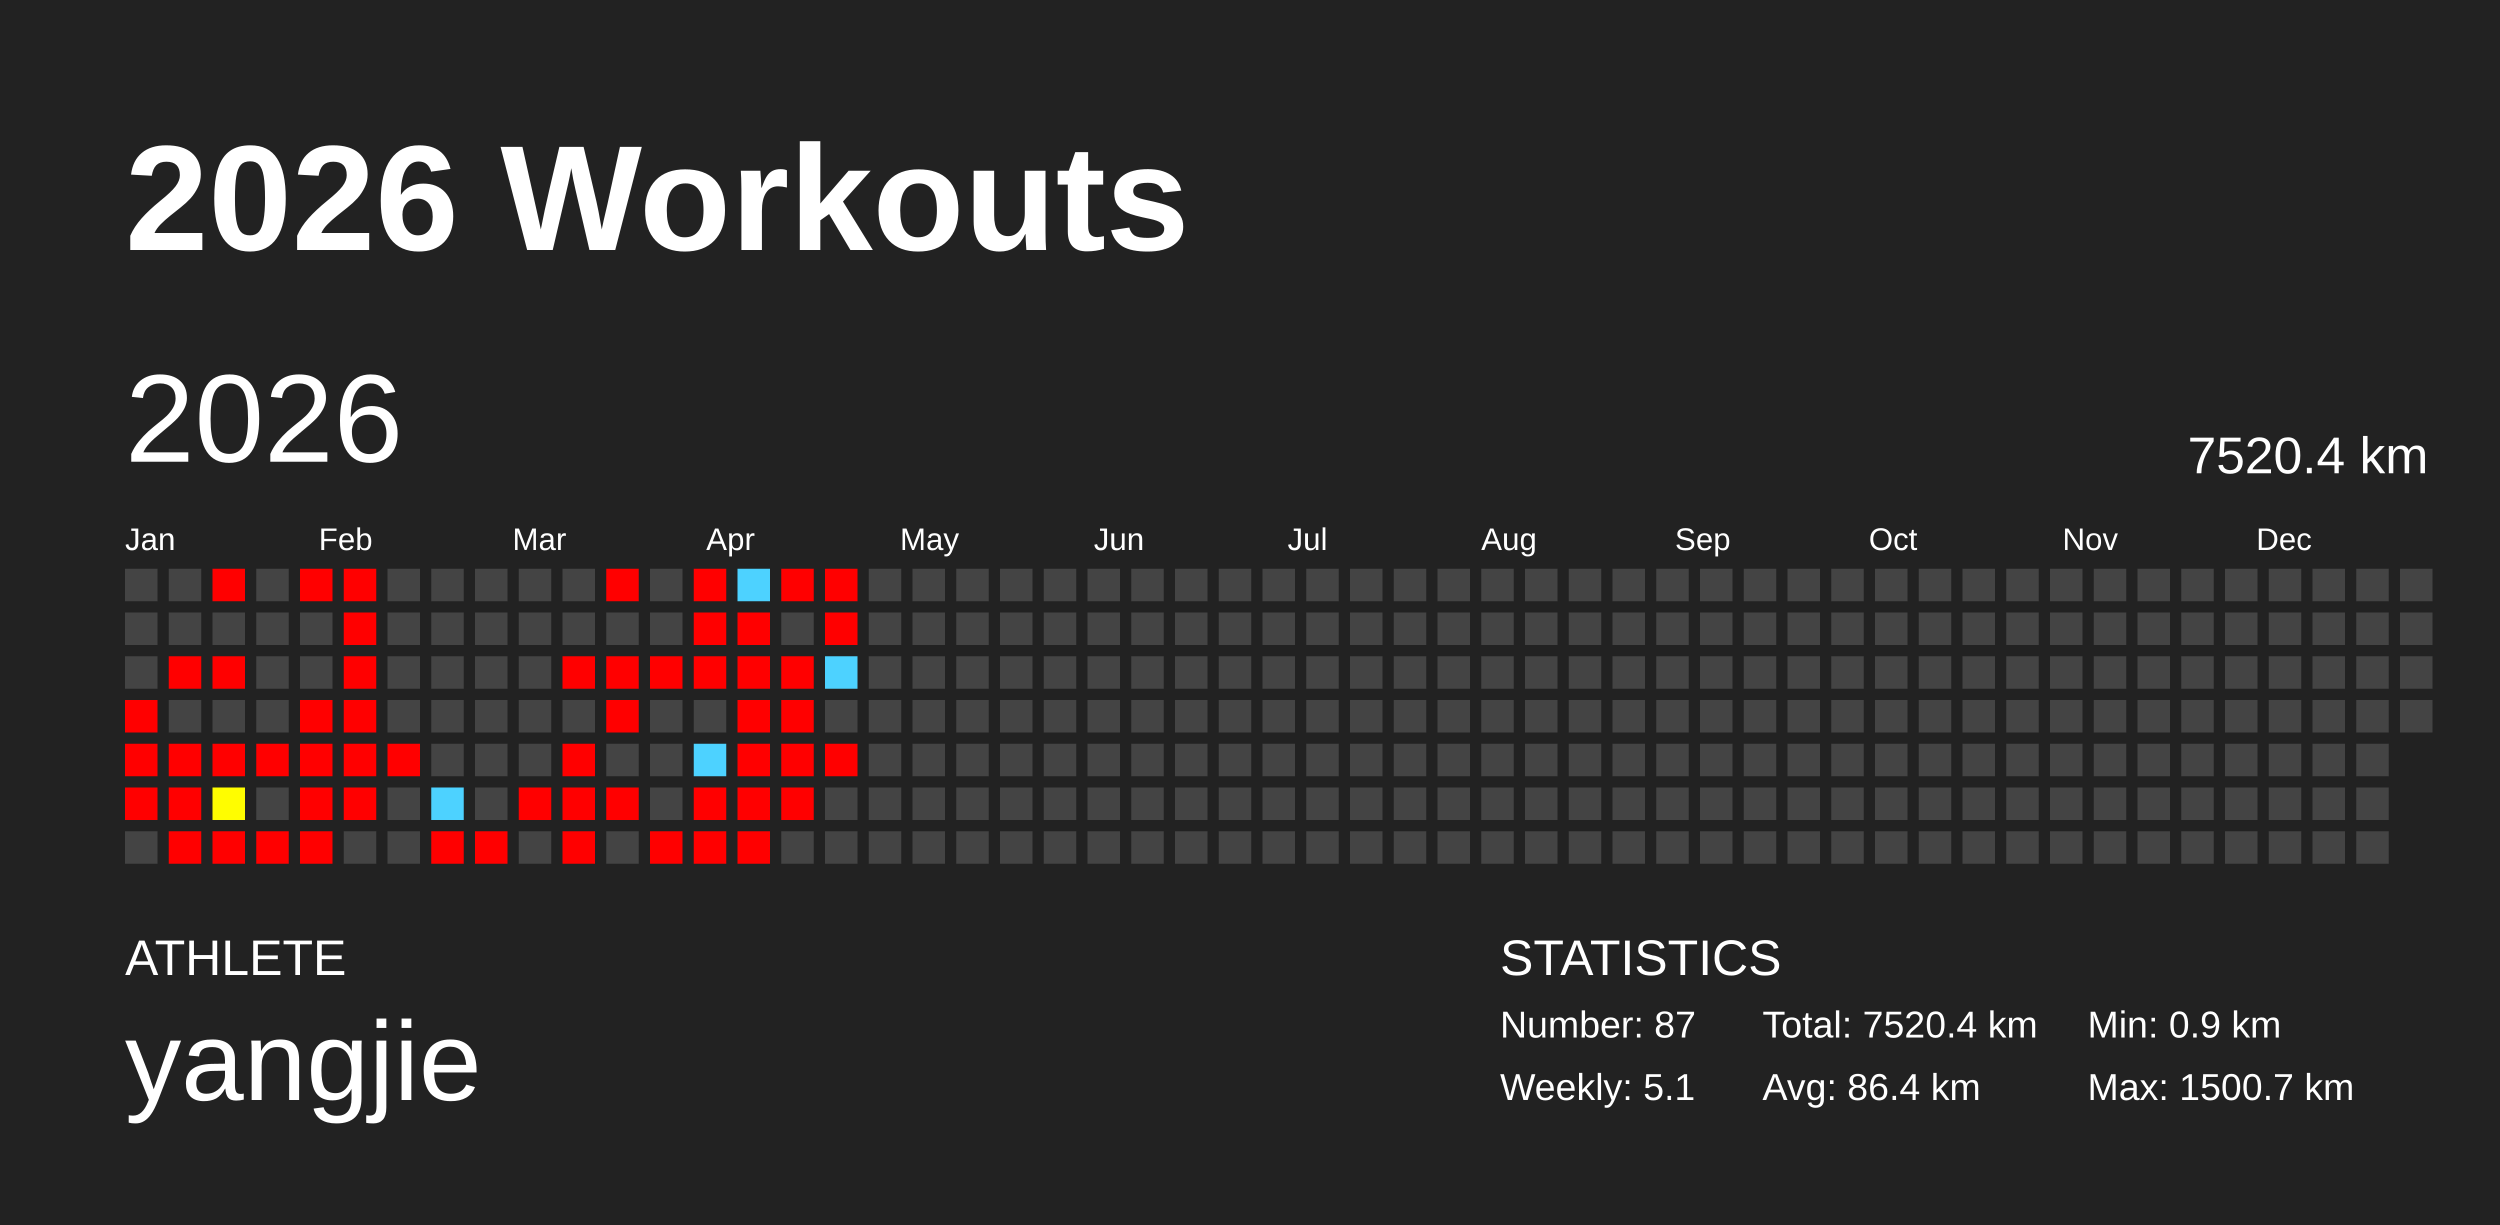
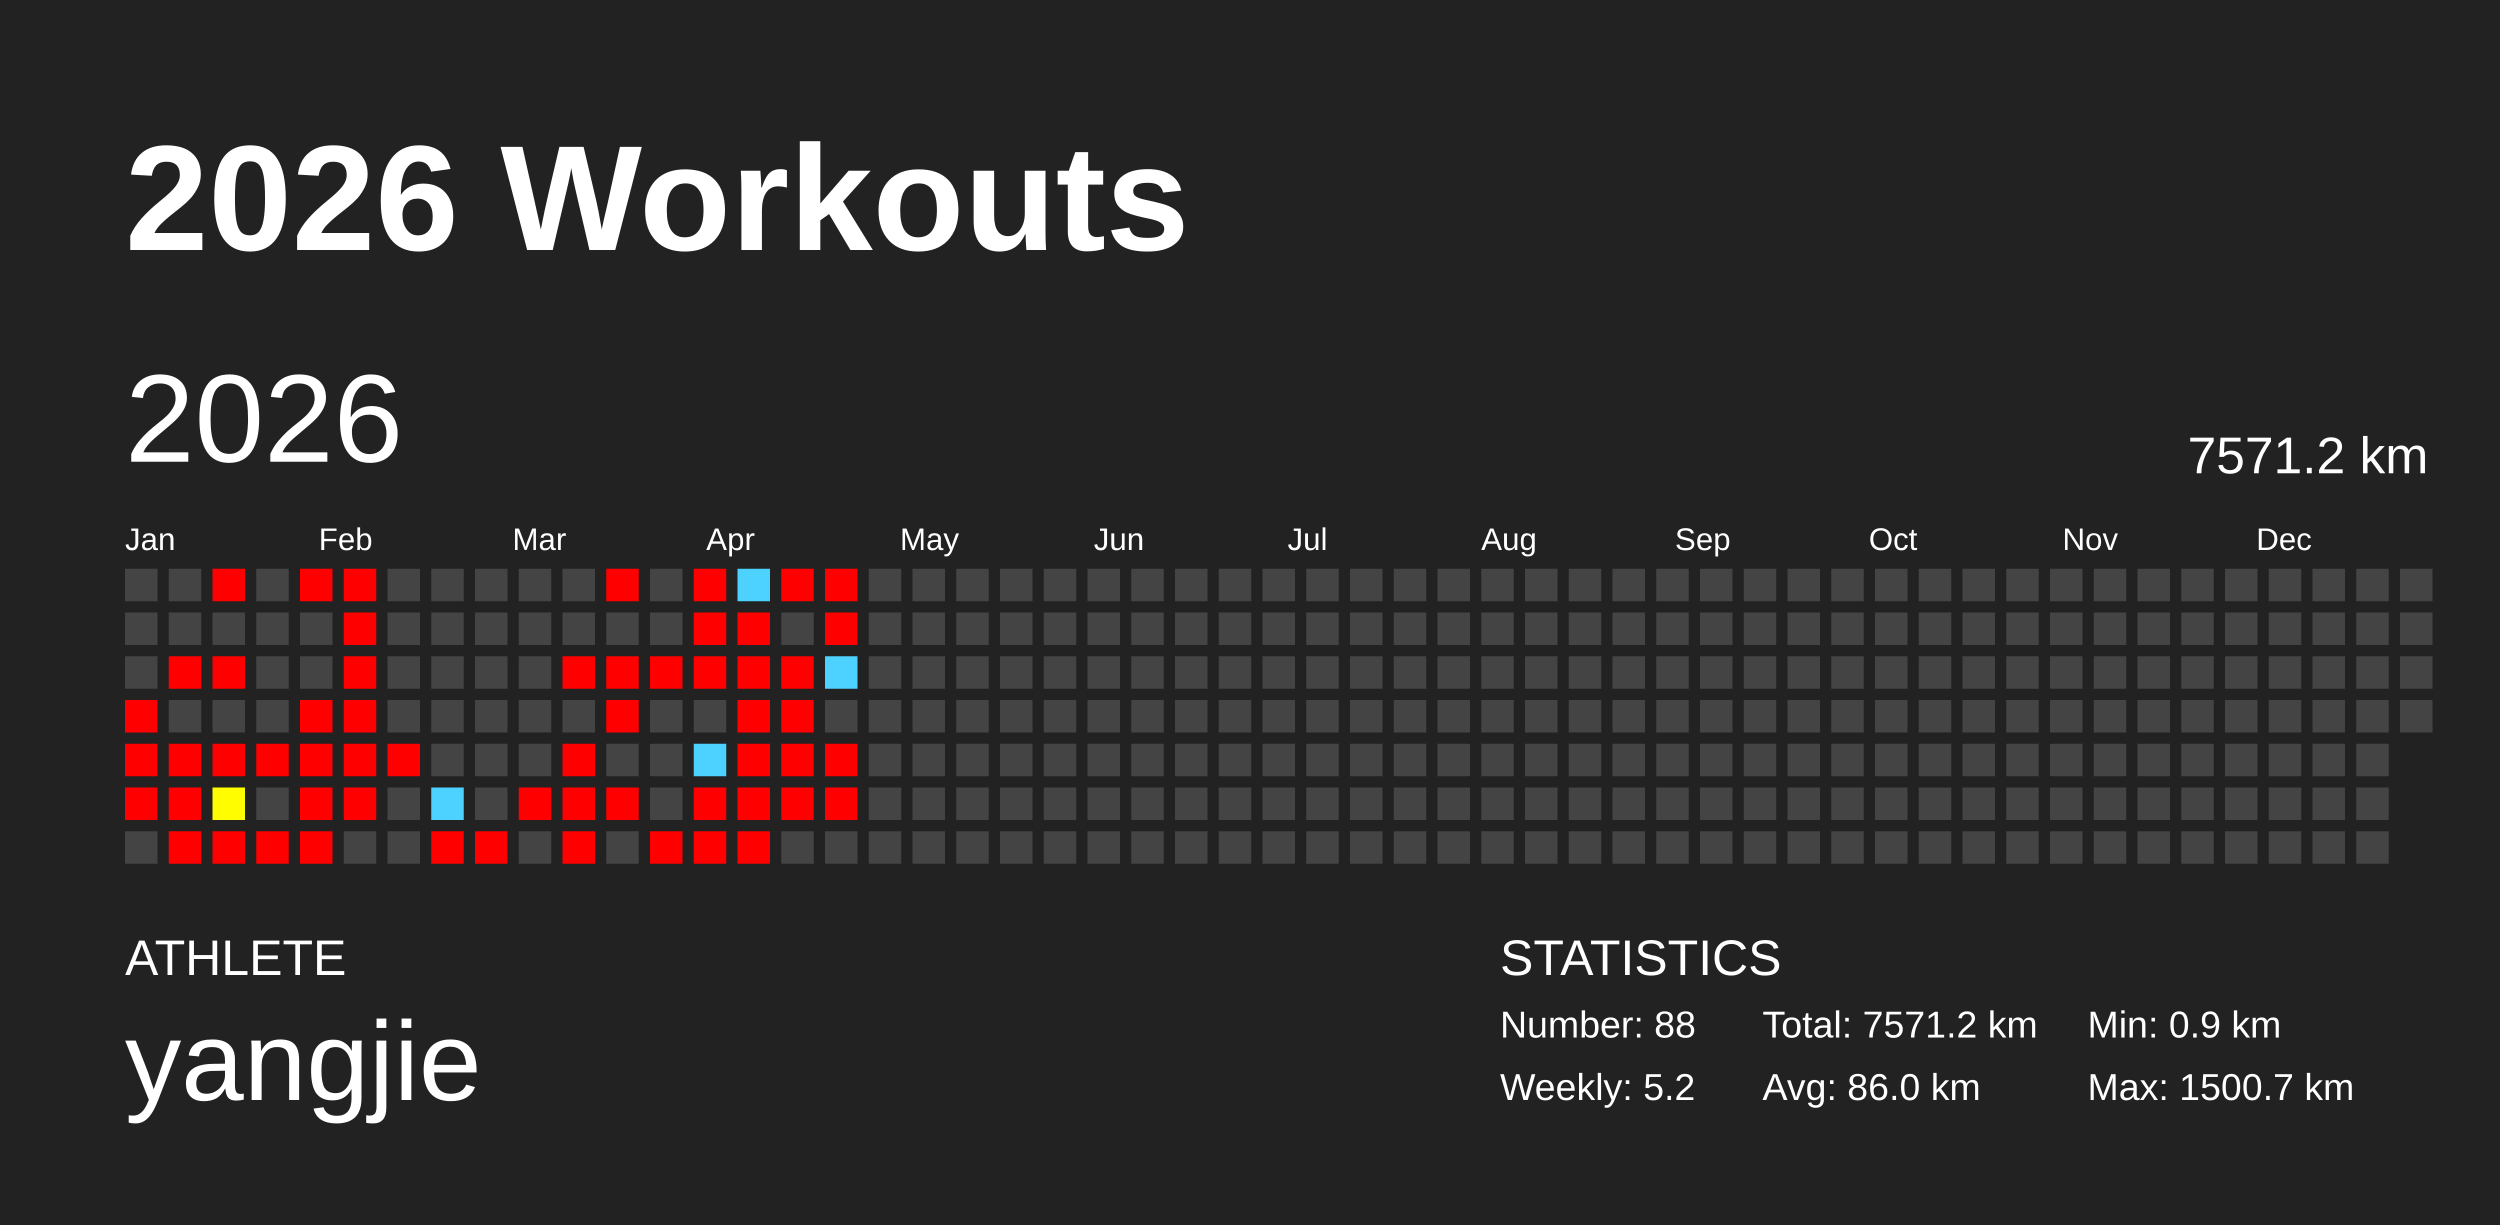
<svg xmlns="http://www.w3.org/2000/svg" baseProfile="full" height="98mm" version="1.1" viewBox="0,0,200,98" width="200mm">
  <defs />
  <rect fill="#222222" height="98" width="200" x="0" y="0" />
  <text fill="#FFFFFF" style="font-size:12px; font-family:Arial; font-weight:bold;" x="10" y="20">2026 Workouts</text>
  <text fill="#FFFFFF" style="font-size:4px; font-family:Arial" x="10" y="78">ATHLETE</text>
  <text fill="#FFFFFF" style="font-size:9px; font-family:Arial" x="10" y="88">yangjie</text>
  <text fill="#FFFFFF" style="font-size:4px; font-family:Arial" x="120" y="78">STATISTICS</text>
-   <text fill="#FFFFFF" style="font-size:3px; font-family:Arial" x="120" y="83">Number: 87</text>
-   <text fill="#FFFFFF" style="font-size:3px; font-family:Arial" x="120" y="88">Weekly: 5.1</text>
-   <text fill="#FFFFFF" style="font-size:3px; font-family:Arial" x="141" y="83">Total: 7520.4 km</text>
-   <text fill="#FFFFFF" style="font-size:3px; font-family:Arial" x="141" y="88">Avg: 86.4 km</text>
+   <text fill="#FFFFFF" style="font-size:3px; font-family:Arial" x="120" y="83">Number: 88</text>
+   <text fill="#FFFFFF" style="font-size:3px; font-family:Arial" x="120" y="88">Weekly: 5.2</text>
+   <text fill="#FFFFFF" style="font-size:3px; font-family:Arial" x="141" y="83">Total: 7571.2 km</text>
+   <text fill="#FFFFFF" style="font-size:3px; font-family:Arial" x="141" y="88">Avg: 86.0 km</text>
  <text fill="#FFFFFF" style="font-size:3px; font-family:Arial" x="167" y="83">Min: 0.9 km</text>
  <text fill="#FFFFFF" style="font-size:3px; font-family:Arial" x="167" y="88">Max: 1500.7 km</text>
  <text dominant-baseline="hanging" fill="#FFFFFF" style="font-size:10.0px; font-family:Arial;" x="10" y="30">2026</text>
-   <text dominant-baseline="hanging" fill="#FFFFFF" style="font-size:4.125px; font-family:Arial;" x="175" y="35">7520.4 km</text>
+   <text dominant-baseline="hanging" fill="#FFFFFF" style="font-size:4.125px; font-family:Arial;" x="175" y="35">7571.2 km</text>
  <text fill="#FFFFFF" style="font-size:2.5px; font-family:Arial" x="10.0" y="44">Jan</text>
  <text fill="#FFFFFF" style="font-size:2.5px; font-family:Arial" x="25.5" y="44">Feb</text>
  <text fill="#FFFFFF" style="font-size:2.5px; font-family:Arial" x="41.0" y="44">Mar</text>
  <text fill="#FFFFFF" style="font-size:2.5px; font-family:Arial" x="56.5" y="44">Apr</text>
  <text fill="#FFFFFF" style="font-size:2.5px; font-family:Arial" x="72.0" y="44">May</text>
  <text fill="#FFFFFF" style="font-size:2.5px; font-family:Arial" x="87.5" y="44">Jun</text>
  <text fill="#FFFFFF" style="font-size:2.5px; font-family:Arial" x="103.0" y="44">Jul</text>
  <text fill="#FFFFFF" style="font-size:2.5px; font-family:Arial" x="118.5" y="44">Aug</text>
  <text fill="#FFFFFF" style="font-size:2.5px; font-family:Arial" x="134.0" y="44">Sep</text>
  <text fill="#FFFFFF" style="font-size:2.5px; font-family:Arial" x="149.5" y="44">Oct</text>
  <text fill="#FFFFFF" style="font-size:2.5px; font-family:Arial" x="165.0" y="44">Nov</text>
  <text fill="#FFFFFF" style="font-size:2.5px; font-family:Arial" x="180.5" y="44">Dec</text>
  <rect fill="#444444" height="2.6" width="2.6" x="10.0" y="45.5" />
  <rect fill="#444444" height="2.6" width="2.6" x="10.0" y="49.0" />
  <rect fill="#444444" height="2.6" width="2.6" x="10.0" y="52.5" />
  <rect fill="red" height="2.6" width="2.6" x="10.0" y="56.0" />
  <rect fill="red" height="2.6" width="2.6" x="10.0" y="59.5" />
  <rect fill="red" height="2.6" width="2.6" x="10.0" y="63.0" />
  <rect fill="#444444" height="2.6" width="2.6" x="10.0" y="66.5" />
  <rect fill="#444444" height="2.6" width="2.6" x="13.5" y="45.5" />
  <rect fill="#444444" height="2.6" width="2.6" x="13.5" y="49.0" />
  <rect fill="red" height="2.6" width="2.6" x="13.5" y="52.5" />
  <rect fill="#444444" height="2.6" width="2.6" x="13.5" y="56.0" />
  <rect fill="red" height="2.6" width="2.6" x="13.5" y="59.5" />
  <rect fill="red" height="2.6" width="2.6" x="13.5" y="63.0" />
  <rect fill="red" height="2.6" width="2.6" x="13.5" y="66.5" />
  <rect fill="red" height="2.6" width="2.6" x="17.0" y="45.5" />
  <rect fill="#444444" height="2.6" width="2.6" x="17.0" y="49.0" />
  <rect fill="red" height="2.6" width="2.6" x="17.0" y="52.5" />
  <rect fill="#444444" height="2.6" width="2.6" x="17.0" y="56.0" />
  <rect fill="red" height="2.6" width="2.6" x="17.0" y="59.5" />
  <rect fill="#fffd00" height="2.6" width="2.6" x="17.0" y="63.0" />
  <rect fill="red" height="2.6" width="2.6" x="17.0" y="66.5" />
  <rect fill="#444444" height="2.6" width="2.6" x="20.5" y="45.5" />
  <rect fill="#444444" height="2.6" width="2.6" x="20.5" y="49.0" />
  <rect fill="#444444" height="2.6" width="2.6" x="20.5" y="52.5" />
  <rect fill="#444444" height="2.6" width="2.6" x="20.5" y="56.0" />
  <rect fill="red" height="2.6" width="2.6" x="20.5" y="59.5" />
  <rect fill="#444444" height="2.6" width="2.6" x="20.5" y="63.0" />
  <rect fill="red" height="2.6" width="2.6" x="20.5" y="66.5" />
  <rect fill="red" height="2.6" width="2.6" x="24.0" y="45.5" />
  <rect fill="#444444" height="2.6" width="2.6" x="24.0" y="49.0" />
  <rect fill="#444444" height="2.6" width="2.6" x="24.0" y="52.5" />
  <rect fill="red" height="2.6" width="2.6" x="24.0" y="56.0" />
  <rect fill="red" height="2.6" width="2.6" x="24.0" y="59.5" />
  <rect fill="red" height="2.6" width="2.6" x="24.0" y="63.0" />
  <rect fill="red" height="2.6" width="2.6" x="24.0" y="66.5" />
  <rect fill="red" height="2.6" width="2.6" x="27.5" y="45.5" />
  <rect fill="red" height="2.6" width="2.6" x="27.5" y="49.0" />
  <rect fill="red" height="2.6" width="2.6" x="27.5" y="52.5" />
  <rect fill="red" height="2.6" width="2.6" x="27.5" y="56.0" />
  <rect fill="red" height="2.6" width="2.6" x="27.5" y="59.5" />
  <rect fill="red" height="2.6" width="2.6" x="27.5" y="63.0" />
  <rect fill="#444444" height="2.6" width="2.6" x="27.5" y="66.5" />
  <rect fill="#444444" height="2.6" width="2.6" x="31.0" y="45.5" />
  <rect fill="#444444" height="2.6" width="2.6" x="31.0" y="49.0" />
  <rect fill="#444444" height="2.6" width="2.6" x="31.0" y="52.5" />
  <rect fill="#444444" height="2.6" width="2.6" x="31.0" y="56.0" />
  <rect fill="red" height="2.6" width="2.6" x="31.0" y="59.5" />
  <rect fill="#444444" height="2.6" width="2.6" x="31.0" y="63.0" />
  <rect fill="#444444" height="2.6" width="2.6" x="31.0" y="66.5" />
  <rect fill="#444444" height="2.6" width="2.6" x="34.5" y="45.5" />
  <rect fill="#444444" height="2.6" width="2.6" x="34.5" y="49.0" />
  <rect fill="#444444" height="2.6" width="2.6" x="34.5" y="52.5" />
  <rect fill="#444444" height="2.6" width="2.6" x="34.5" y="56.0" />
  <rect fill="#444444" height="2.6" width="2.6" x="34.5" y="59.5" />
  <rect fill="#4dd2ff" height="2.6" width="2.6" x="34.5" y="63.0" />
  <rect fill="red" height="2.6" width="2.6" x="34.5" y="66.5" />
  <rect fill="#444444" height="2.6" width="2.6" x="38.0" y="45.5" />
  <rect fill="#444444" height="2.6" width="2.6" x="38.0" y="49.0" />
  <rect fill="#444444" height="2.6" width="2.6" x="38.0" y="52.5" />
  <rect fill="#444444" height="2.6" width="2.6" x="38.0" y="56.0" />
  <rect fill="#444444" height="2.6" width="2.6" x="38.0" y="59.5" />
  <rect fill="#444444" height="2.6" width="2.6" x="38.0" y="63.0" />
  <rect fill="red" height="2.6" width="2.6" x="38.0" y="66.5" />
  <rect fill="#444444" height="2.6" width="2.6" x="41.5" y="45.5" />
  <rect fill="#444444" height="2.6" width="2.6" x="41.5" y="49.0" />
  <rect fill="#444444" height="2.6" width="2.6" x="41.5" y="52.5" />
  <rect fill="#444444" height="2.6" width="2.6" x="41.5" y="56.0" />
  <rect fill="#444444" height="2.6" width="2.6" x="41.5" y="59.5" />
  <rect fill="red" height="2.6" width="2.6" x="41.5" y="63.0" />
  <rect fill="#444444" height="2.6" width="2.6" x="41.5" y="66.5" />
  <rect fill="#444444" height="2.6" width="2.6" x="45.0" y="45.5" />
  <rect fill="#444444" height="2.6" width="2.6" x="45.0" y="49.0" />
  <rect fill="red" height="2.6" width="2.6" x="45.0" y="52.5" />
  <rect fill="#444444" height="2.6" width="2.6" x="45.0" y="56.0" />
  <rect fill="red" height="2.6" width="2.6" x="45.0" y="59.5" />
  <rect fill="red" height="2.6" width="2.6" x="45.0" y="63.0" />
  <rect fill="red" height="2.6" width="2.6" x="45.0" y="66.5" />
  <rect fill="red" height="2.6" width="2.6" x="48.5" y="45.5" />
  <rect fill="#444444" height="2.6" width="2.6" x="48.5" y="49.0" />
  <rect fill="red" height="2.6" width="2.6" x="48.5" y="52.5" />
  <rect fill="red" height="2.6" width="2.6" x="48.5" y="56.0" />
  <rect fill="#444444" height="2.6" width="2.6" x="48.5" y="59.5" />
  <rect fill="red" height="2.6" width="2.6" x="48.5" y="63.0" />
  <rect fill="#444444" height="2.6" width="2.6" x="48.5" y="66.5" />
  <rect fill="#444444" height="2.6" width="2.6" x="52.0" y="45.5" />
  <rect fill="#444444" height="2.6" width="2.6" x="52.0" y="49.0" />
  <rect fill="red" height="2.6" width="2.6" x="52.0" y="52.5" />
  <rect fill="#444444" height="2.6" width="2.6" x="52.0" y="56.0" />
  <rect fill="#444444" height="2.6" width="2.6" x="52.0" y="59.5" />
  <rect fill="#444444" height="2.6" width="2.6" x="52.0" y="63.0" />
  <rect fill="red" height="2.6" width="2.6" x="52.0" y="66.5" />
  <rect fill="red" height="2.6" width="2.6" x="55.5" y="45.5" />
  <rect fill="red" height="2.6" width="2.6" x="55.5" y="49.0" />
  <rect fill="red" height="2.6" width="2.6" x="55.5" y="52.5" />
  <rect fill="#444444" height="2.6" width="2.6" x="55.5" y="56.0" />
  <rect fill="#4dd2ff" height="2.6" width="2.6" x="55.5" y="59.5" />
  <rect fill="red" height="2.6" width="2.6" x="55.5" y="63.0" />
  <rect fill="red" height="2.6" width="2.6" x="55.5" y="66.5" />
  <rect fill="#4dd2ff" height="2.6" width="2.6" x="59.0" y="45.5" />
  <rect fill="red" height="2.6" width="2.6" x="59.0" y="49.0" />
  <rect fill="red" height="2.6" width="2.6" x="59.0" y="52.5" />
  <rect fill="red" height="2.6" width="2.6" x="59.0" y="56.0" />
  <rect fill="red" height="2.6" width="2.6" x="59.0" y="59.5" />
  <rect fill="red" height="2.6" width="2.6" x="59.0" y="63.0" />
  <rect fill="red" height="2.6" width="2.6" x="59.0" y="66.5" />
  <rect fill="red" height="2.6" width="2.6" x="62.5" y="45.5" />
  <rect fill="#444444" height="2.6" width="2.6" x="62.5" y="49.0" />
  <rect fill="red" height="2.6" width="2.6" x="62.5" y="52.5" />
  <rect fill="red" height="2.6" width="2.6" x="62.5" y="56.0" />
  <rect fill="red" height="2.6" width="2.6" x="62.5" y="59.5" />
  <rect fill="red" height="2.6" width="2.6" x="62.5" y="63.0" />
  <rect fill="#444444" height="2.6" width="2.6" x="62.5" y="66.5" />
  <rect fill="red" height="2.6" width="2.6" x="66.0" y="45.5" />
  <rect fill="red" height="2.6" width="2.6" x="66.0" y="49.0" />
  <rect fill="#4dd2ff" height="2.6" width="2.6" x="66.0" y="52.5" />
  <rect fill="#444444" height="2.6" width="2.6" x="66.0" y="56.0" />
  <rect fill="red" height="2.6" width="2.6" x="66.0" y="59.5" />
-   <rect fill="#444444" height="2.6" width="2.6" x="66.0" y="63.0" />
+   <rect fill="red" height="2.6" width="2.6" x="66.0" y="63.0" />
  <rect fill="#444444" height="2.6" width="2.6" x="66.0" y="66.5" />
  <rect fill="#444444" height="2.6" width="2.6" x="69.5" y="45.5" />
  <rect fill="#444444" height="2.6" width="2.6" x="69.5" y="49.0" />
  <rect fill="#444444" height="2.6" width="2.6" x="69.5" y="52.5" />
  <rect fill="#444444" height="2.6" width="2.6" x="69.5" y="56.0" />
  <rect fill="#444444" height="2.6" width="2.6" x="69.5" y="59.5" />
  <rect fill="#444444" height="2.6" width="2.6" x="69.5" y="63.0" />
  <rect fill="#444444" height="2.6" width="2.6" x="69.5" y="66.5" />
  <rect fill="#444444" height="2.6" width="2.6" x="73.0" y="45.5" />
  <rect fill="#444444" height="2.6" width="2.6" x="73.0" y="49.0" />
  <rect fill="#444444" height="2.6" width="2.6" x="73.0" y="52.5" />
  <rect fill="#444444" height="2.6" width="2.6" x="73.0" y="56.0" />
  <rect fill="#444444" height="2.6" width="2.6" x="73.0" y="59.5" />
  <rect fill="#444444" height="2.6" width="2.6" x="73.0" y="63.0" />
  <rect fill="#444444" height="2.6" width="2.6" x="73.0" y="66.5" />
  <rect fill="#444444" height="2.6" width="2.6" x="76.5" y="45.5" />
  <rect fill="#444444" height="2.6" width="2.6" x="76.5" y="49.0" />
  <rect fill="#444444" height="2.6" width="2.6" x="76.5" y="52.5" />
  <rect fill="#444444" height="2.6" width="2.6" x="76.5" y="56.0" />
  <rect fill="#444444" height="2.6" width="2.6" x="76.5" y="59.5" />
  <rect fill="#444444" height="2.6" width="2.6" x="76.5" y="63.0" />
  <rect fill="#444444" height="2.6" width="2.6" x="76.5" y="66.5" />
  <rect fill="#444444" height="2.6" width="2.6" x="80.0" y="45.5" />
  <rect fill="#444444" height="2.6" width="2.6" x="80.0" y="49.0" />
  <rect fill="#444444" height="2.6" width="2.6" x="80.0" y="52.5" />
  <rect fill="#444444" height="2.6" width="2.6" x="80.0" y="56.0" />
  <rect fill="#444444" height="2.6" width="2.6" x="80.0" y="59.5" />
  <rect fill="#444444" height="2.6" width="2.6" x="80.0" y="63.0" />
  <rect fill="#444444" height="2.6" width="2.6" x="80.0" y="66.5" />
  <rect fill="#444444" height="2.6" width="2.6" x="83.5" y="45.5" />
  <rect fill="#444444" height="2.6" width="2.6" x="83.5" y="49.0" />
  <rect fill="#444444" height="2.6" width="2.6" x="83.5" y="52.5" />
  <rect fill="#444444" height="2.6" width="2.6" x="83.5" y="56.0" />
  <rect fill="#444444" height="2.6" width="2.6" x="83.5" y="59.5" />
  <rect fill="#444444" height="2.6" width="2.6" x="83.5" y="63.0" />
  <rect fill="#444444" height="2.6" width="2.6" x="83.5" y="66.5" />
  <rect fill="#444444" height="2.6" width="2.6" x="87.0" y="45.5" />
  <rect fill="#444444" height="2.6" width="2.6" x="87.0" y="49.0" />
  <rect fill="#444444" height="2.6" width="2.6" x="87.0" y="52.5" />
  <rect fill="#444444" height="2.6" width="2.6" x="87.0" y="56.0" />
  <rect fill="#444444" height="2.6" width="2.6" x="87.0" y="59.5" />
  <rect fill="#444444" height="2.6" width="2.6" x="87.0" y="63.0" />
  <rect fill="#444444" height="2.6" width="2.6" x="87.0" y="66.5" />
  <rect fill="#444444" height="2.6" width="2.6" x="90.5" y="45.5" />
  <rect fill="#444444" height="2.6" width="2.6" x="90.5" y="49.0" />
  <rect fill="#444444" height="2.6" width="2.6" x="90.5" y="52.5" />
  <rect fill="#444444" height="2.6" width="2.6" x="90.5" y="56.0" />
  <rect fill="#444444" height="2.6" width="2.6" x="90.5" y="59.5" />
  <rect fill="#444444" height="2.6" width="2.6" x="90.5" y="63.0" />
  <rect fill="#444444" height="2.6" width="2.6" x="90.5" y="66.5" />
  <rect fill="#444444" height="2.6" width="2.6" x="94.0" y="45.5" />
  <rect fill="#444444" height="2.6" width="2.6" x="94.0" y="49.0" />
  <rect fill="#444444" height="2.6" width="2.6" x="94.0" y="52.5" />
  <rect fill="#444444" height="2.6" width="2.6" x="94.0" y="56.0" />
  <rect fill="#444444" height="2.6" width="2.6" x="94.0" y="59.5" />
  <rect fill="#444444" height="2.6" width="2.6" x="94.0" y="63.0" />
  <rect fill="#444444" height="2.6" width="2.6" x="94.0" y="66.5" />
  <rect fill="#444444" height="2.6" width="2.6" x="97.5" y="45.5" />
  <rect fill="#444444" height="2.6" width="2.6" x="97.5" y="49.0" />
  <rect fill="#444444" height="2.6" width="2.6" x="97.5" y="52.5" />
  <rect fill="#444444" height="2.6" width="2.6" x="97.5" y="56.0" />
  <rect fill="#444444" height="2.6" width="2.6" x="97.5" y="59.5" />
  <rect fill="#444444" height="2.6" width="2.6" x="97.5" y="63.0" />
  <rect fill="#444444" height="2.6" width="2.6" x="97.5" y="66.5" />
  <rect fill="#444444" height="2.6" width="2.6" x="101.0" y="45.5" />
  <rect fill="#444444" height="2.6" width="2.6" x="101.0" y="49.0" />
  <rect fill="#444444" height="2.6" width="2.6" x="101.0" y="52.5" />
  <rect fill="#444444" height="2.6" width="2.6" x="101.0" y="56.0" />
  <rect fill="#444444" height="2.6" width="2.6" x="101.0" y="59.5" />
  <rect fill="#444444" height="2.6" width="2.6" x="101.0" y="63.0" />
  <rect fill="#444444" height="2.6" width="2.6" x="101.0" y="66.5" />
  <rect fill="#444444" height="2.6" width="2.6" x="104.5" y="45.5" />
  <rect fill="#444444" height="2.6" width="2.6" x="104.5" y="49.0" />
  <rect fill="#444444" height="2.6" width="2.6" x="104.5" y="52.5" />
  <rect fill="#444444" height="2.6" width="2.6" x="104.5" y="56.0" />
  <rect fill="#444444" height="2.6" width="2.6" x="104.5" y="59.5" />
  <rect fill="#444444" height="2.6" width="2.6" x="104.5" y="63.0" />
  <rect fill="#444444" height="2.6" width="2.6" x="104.5" y="66.5" />
  <rect fill="#444444" height="2.6" width="2.6" x="108.0" y="45.5" />
  <rect fill="#444444" height="2.6" width="2.6" x="108.0" y="49.0" />
  <rect fill="#444444" height="2.6" width="2.6" x="108.0" y="52.5" />
  <rect fill="#444444" height="2.6" width="2.6" x="108.0" y="56.0" />
  <rect fill="#444444" height="2.6" width="2.6" x="108.0" y="59.5" />
  <rect fill="#444444" height="2.6" width="2.6" x="108.0" y="63.0" />
  <rect fill="#444444" height="2.6" width="2.6" x="108.0" y="66.5" />
  <rect fill="#444444" height="2.6" width="2.6" x="111.5" y="45.5" />
  <rect fill="#444444" height="2.6" width="2.6" x="111.5" y="49.0" />
  <rect fill="#444444" height="2.6" width="2.6" x="111.5" y="52.5" />
  <rect fill="#444444" height="2.6" width="2.6" x="111.5" y="56.0" />
  <rect fill="#444444" height="2.6" width="2.6" x="111.5" y="59.5" />
  <rect fill="#444444" height="2.6" width="2.6" x="111.5" y="63.0" />
  <rect fill="#444444" height="2.6" width="2.6" x="111.5" y="66.5" />
  <rect fill="#444444" height="2.6" width="2.6" x="115.0" y="45.5" />
  <rect fill="#444444" height="2.6" width="2.6" x="115.0" y="49.0" />
  <rect fill="#444444" height="2.6" width="2.6" x="115.0" y="52.5" />
  <rect fill="#444444" height="2.6" width="2.6" x="115.0" y="56.0" />
  <rect fill="#444444" height="2.6" width="2.6" x="115.0" y="59.5" />
  <rect fill="#444444" height="2.6" width="2.6" x="115.0" y="63.0" />
  <rect fill="#444444" height="2.6" width="2.6" x="115.0" y="66.5" />
  <rect fill="#444444" height="2.6" width="2.6" x="118.5" y="45.5" />
  <rect fill="#444444" height="2.6" width="2.6" x="118.5" y="49.0" />
  <rect fill="#444444" height="2.6" width="2.6" x="118.5" y="52.5" />
  <rect fill="#444444" height="2.6" width="2.6" x="118.5" y="56.0" />
  <rect fill="#444444" height="2.6" width="2.6" x="118.5" y="59.5" />
  <rect fill="#444444" height="2.6" width="2.6" x="118.5" y="63.0" />
  <rect fill="#444444" height="2.6" width="2.6" x="118.5" y="66.5" />
  <rect fill="#444444" height="2.6" width="2.6" x="122.0" y="45.5" />
  <rect fill="#444444" height="2.6" width="2.6" x="122.0" y="49.0" />
  <rect fill="#444444" height="2.6" width="2.6" x="122.0" y="52.5" />
  <rect fill="#444444" height="2.6" width="2.6" x="122.0" y="56.0" />
  <rect fill="#444444" height="2.6" width="2.6" x="122.0" y="59.5" />
  <rect fill="#444444" height="2.6" width="2.6" x="122.0" y="63.0" />
  <rect fill="#444444" height="2.6" width="2.6" x="122.0" y="66.5" />
  <rect fill="#444444" height="2.6" width="2.6" x="125.5" y="45.5" />
  <rect fill="#444444" height="2.6" width="2.6" x="125.5" y="49.0" />
  <rect fill="#444444" height="2.6" width="2.6" x="125.5" y="52.5" />
  <rect fill="#444444" height="2.6" width="2.6" x="125.5" y="56.0" />
  <rect fill="#444444" height="2.6" width="2.6" x="125.5" y="59.5" />
  <rect fill="#444444" height="2.6" width="2.6" x="125.5" y="63.0" />
  <rect fill="#444444" height="2.6" width="2.6" x="125.5" y="66.5" />
  <rect fill="#444444" height="2.6" width="2.6" x="129.0" y="45.5" />
  <rect fill="#444444" height="2.6" width="2.6" x="129.0" y="49.0" />
  <rect fill="#444444" height="2.6" width="2.6" x="129.0" y="52.5" />
  <rect fill="#444444" height="2.6" width="2.6" x="129.0" y="56.0" />
  <rect fill="#444444" height="2.6" width="2.6" x="129.0" y="59.5" />
  <rect fill="#444444" height="2.6" width="2.6" x="129.0" y="63.0" />
  <rect fill="#444444" height="2.6" width="2.6" x="129.0" y="66.5" />
  <rect fill="#444444" height="2.6" width="2.6" x="132.5" y="45.5" />
  <rect fill="#444444" height="2.6" width="2.6" x="132.5" y="49.0" />
  <rect fill="#444444" height="2.6" width="2.6" x="132.5" y="52.5" />
  <rect fill="#444444" height="2.6" width="2.6" x="132.5" y="56.0" />
  <rect fill="#444444" height="2.6" width="2.6" x="132.5" y="59.5" />
  <rect fill="#444444" height="2.6" width="2.6" x="132.5" y="63.0" />
  <rect fill="#444444" height="2.6" width="2.6" x="132.5" y="66.5" />
  <rect fill="#444444" height="2.6" width="2.6" x="136.0" y="45.5" />
  <rect fill="#444444" height="2.6" width="2.6" x="136.0" y="49.0" />
  <rect fill="#444444" height="2.6" width="2.6" x="136.0" y="52.5" />
  <rect fill="#444444" height="2.6" width="2.6" x="136.0" y="56.0" />
  <rect fill="#444444" height="2.6" width="2.6" x="136.0" y="59.5" />
  <rect fill="#444444" height="2.6" width="2.6" x="136.0" y="63.0" />
  <rect fill="#444444" height="2.6" width="2.6" x="136.0" y="66.5" />
  <rect fill="#444444" height="2.6" width="2.6" x="139.5" y="45.5" />
  <rect fill="#444444" height="2.6" width="2.6" x="139.5" y="49.0" />
  <rect fill="#444444" height="2.6" width="2.6" x="139.5" y="52.5" />
  <rect fill="#444444" height="2.6" width="2.6" x="139.5" y="56.0" />
  <rect fill="#444444" height="2.6" width="2.6" x="139.5" y="59.5" />
  <rect fill="#444444" height="2.6" width="2.6" x="139.5" y="63.0" />
  <rect fill="#444444" height="2.6" width="2.6" x="139.5" y="66.5" />
  <rect fill="#444444" height="2.6" width="2.6" x="143.0" y="45.5" />
  <rect fill="#444444" height="2.6" width="2.6" x="143.0" y="49.0" />
  <rect fill="#444444" height="2.6" width="2.6" x="143.0" y="52.5" />
  <rect fill="#444444" height="2.6" width="2.6" x="143.0" y="56.0" />
  <rect fill="#444444" height="2.6" width="2.6" x="143.0" y="59.5" />
  <rect fill="#444444" height="2.6" width="2.6" x="143.0" y="63.0" />
  <rect fill="#444444" height="2.6" width="2.6" x="143.0" y="66.5" />
  <rect fill="#444444" height="2.6" width="2.6" x="146.5" y="45.5" />
  <rect fill="#444444" height="2.6" width="2.6" x="146.5" y="49.0" />
  <rect fill="#444444" height="2.6" width="2.6" x="146.5" y="52.5" />
  <rect fill="#444444" height="2.6" width="2.6" x="146.5" y="56.0" />
  <rect fill="#444444" height="2.6" width="2.6" x="146.5" y="59.5" />
  <rect fill="#444444" height="2.6" width="2.6" x="146.5" y="63.0" />
  <rect fill="#444444" height="2.6" width="2.6" x="146.5" y="66.5" />
  <rect fill="#444444" height="2.6" width="2.6" x="150.0" y="45.5" />
  <rect fill="#444444" height="2.6" width="2.6" x="150.0" y="49.0" />
  <rect fill="#444444" height="2.6" width="2.6" x="150.0" y="52.5" />
  <rect fill="#444444" height="2.6" width="2.6" x="150.0" y="56.0" />
  <rect fill="#444444" height="2.6" width="2.6" x="150.0" y="59.5" />
  <rect fill="#444444" height="2.6" width="2.6" x="150.0" y="63.0" />
  <rect fill="#444444" height="2.6" width="2.6" x="150.0" y="66.5" />
  <rect fill="#444444" height="2.6" width="2.6" x="153.5" y="45.5" />
  <rect fill="#444444" height="2.6" width="2.6" x="153.5" y="49.0" />
  <rect fill="#444444" height="2.6" width="2.6" x="153.5" y="52.5" />
  <rect fill="#444444" height="2.6" width="2.6" x="153.5" y="56.0" />
  <rect fill="#444444" height="2.6" width="2.6" x="153.5" y="59.5" />
  <rect fill="#444444" height="2.6" width="2.6" x="153.5" y="63.0" />
  <rect fill="#444444" height="2.6" width="2.6" x="153.5" y="66.5" />
  <rect fill="#444444" height="2.6" width="2.6" x="157.0" y="45.5" />
  <rect fill="#444444" height="2.6" width="2.6" x="157.0" y="49.0" />
  <rect fill="#444444" height="2.6" width="2.6" x="157.0" y="52.5" />
  <rect fill="#444444" height="2.6" width="2.6" x="157.0" y="56.0" />
  <rect fill="#444444" height="2.6" width="2.6" x="157.0" y="59.5" />
  <rect fill="#444444" height="2.6" width="2.6" x="157.0" y="63.0" />
  <rect fill="#444444" height="2.6" width="2.6" x="157.0" y="66.5" />
  <rect fill="#444444" height="2.6" width="2.6" x="160.5" y="45.5" />
  <rect fill="#444444" height="2.6" width="2.6" x="160.5" y="49.0" />
  <rect fill="#444444" height="2.6" width="2.6" x="160.5" y="52.5" />
  <rect fill="#444444" height="2.6" width="2.6" x="160.5" y="56.0" />
  <rect fill="#444444" height="2.6" width="2.6" x="160.5" y="59.5" />
  <rect fill="#444444" height="2.6" width="2.6" x="160.5" y="63.0" />
  <rect fill="#444444" height="2.6" width="2.6" x="160.5" y="66.5" />
  <rect fill="#444444" height="2.6" width="2.6" x="164.0" y="45.5" />
  <rect fill="#444444" height="2.6" width="2.6" x="164.0" y="49.0" />
  <rect fill="#444444" height="2.6" width="2.6" x="164.0" y="52.5" />
  <rect fill="#444444" height="2.6" width="2.6" x="164.0" y="56.0" />
  <rect fill="#444444" height="2.6" width="2.6" x="164.0" y="59.5" />
  <rect fill="#444444" height="2.6" width="2.6" x="164.0" y="63.0" />
  <rect fill="#444444" height="2.6" width="2.6" x="164.0" y="66.5" />
  <rect fill="#444444" height="2.6" width="2.6" x="167.5" y="45.5" />
  <rect fill="#444444" height="2.6" width="2.6" x="167.5" y="49.0" />
  <rect fill="#444444" height="2.6" width="2.6" x="167.5" y="52.5" />
  <rect fill="#444444" height="2.6" width="2.6" x="167.5" y="56.0" />
  <rect fill="#444444" height="2.6" width="2.6" x="167.5" y="59.5" />
  <rect fill="#444444" height="2.6" width="2.6" x="167.5" y="63.0" />
  <rect fill="#444444" height="2.6" width="2.6" x="167.5" y="66.5" />
  <rect fill="#444444" height="2.6" width="2.6" x="171.0" y="45.5" />
  <rect fill="#444444" height="2.6" width="2.6" x="171.0" y="49.0" />
  <rect fill="#444444" height="2.6" width="2.6" x="171.0" y="52.5" />
  <rect fill="#444444" height="2.6" width="2.6" x="171.0" y="56.0" />
  <rect fill="#444444" height="2.6" width="2.6" x="171.0" y="59.5" />
  <rect fill="#444444" height="2.6" width="2.6" x="171.0" y="63.0" />
  <rect fill="#444444" height="2.6" width="2.6" x="171.0" y="66.5" />
  <rect fill="#444444" height="2.6" width="2.6" x="174.5" y="45.5" />
  <rect fill="#444444" height="2.6" width="2.6" x="174.5" y="49.0" />
  <rect fill="#444444" height="2.6" width="2.6" x="174.5" y="52.5" />
  <rect fill="#444444" height="2.6" width="2.6" x="174.5" y="56.0" />
  <rect fill="#444444" height="2.6" width="2.6" x="174.5" y="59.5" />
  <rect fill="#444444" height="2.6" width="2.6" x="174.5" y="63.0" />
  <rect fill="#444444" height="2.6" width="2.6" x="174.5" y="66.5" />
  <rect fill="#444444" height="2.6" width="2.6" x="178.0" y="45.5" />
  <rect fill="#444444" height="2.6" width="2.6" x="178.0" y="49.0" />
  <rect fill="#444444" height="2.6" width="2.6" x="178.0" y="52.5" />
  <rect fill="#444444" height="2.6" width="2.6" x="178.0" y="56.0" />
  <rect fill="#444444" height="2.6" width="2.6" x="178.0" y="59.5" />
  <rect fill="#444444" height="2.6" width="2.6" x="178.0" y="63.0" />
  <rect fill="#444444" height="2.6" width="2.6" x="178.0" y="66.5" />
  <rect fill="#444444" height="2.6" width="2.6" x="181.5" y="45.5" />
  <rect fill="#444444" height="2.6" width="2.6" x="181.5" y="49.0" />
  <rect fill="#444444" height="2.6" width="2.6" x="181.5" y="52.5" />
  <rect fill="#444444" height="2.6" width="2.6" x="181.5" y="56.0" />
  <rect fill="#444444" height="2.6" width="2.6" x="181.5" y="59.5" />
  <rect fill="#444444" height="2.6" width="2.6" x="181.5" y="63.0" />
  <rect fill="#444444" height="2.6" width="2.6" x="181.5" y="66.5" />
  <rect fill="#444444" height="2.6" width="2.6" x="185.0" y="45.5" />
  <rect fill="#444444" height="2.6" width="2.6" x="185.0" y="49.0" />
  <rect fill="#444444" height="2.6" width="2.6" x="185.0" y="52.5" />
  <rect fill="#444444" height="2.6" width="2.6" x="185.0" y="56.0" />
  <rect fill="#444444" height="2.6" width="2.6" x="185.0" y="59.5" />
  <rect fill="#444444" height="2.6" width="2.6" x="185.0" y="63.0" />
  <rect fill="#444444" height="2.6" width="2.6" x="185.0" y="66.5" />
  <rect fill="#444444" height="2.6" width="2.6" x="188.5" y="45.5" />
  <rect fill="#444444" height="2.6" width="2.6" x="188.5" y="49.0" />
  <rect fill="#444444" height="2.6" width="2.6" x="188.5" y="52.5" />
  <rect fill="#444444" height="2.6" width="2.6" x="188.5" y="56.0" />
  <rect fill="#444444" height="2.6" width="2.6" x="188.5" y="59.5" />
  <rect fill="#444444" height="2.6" width="2.6" x="188.5" y="63.0" />
  <rect fill="#444444" height="2.6" width="2.6" x="188.5" y="66.5" />
  <rect fill="#444444" height="2.6" width="2.6" x="192.0" y="45.5" />
  <rect fill="#444444" height="2.6" width="2.6" x="192.0" y="49.0" />
  <rect fill="#444444" height="2.6" width="2.6" x="192.0" y="52.5" />
  <rect fill="#444444" height="2.6" width="2.6" x="192.0" y="56.0" />
</svg>
